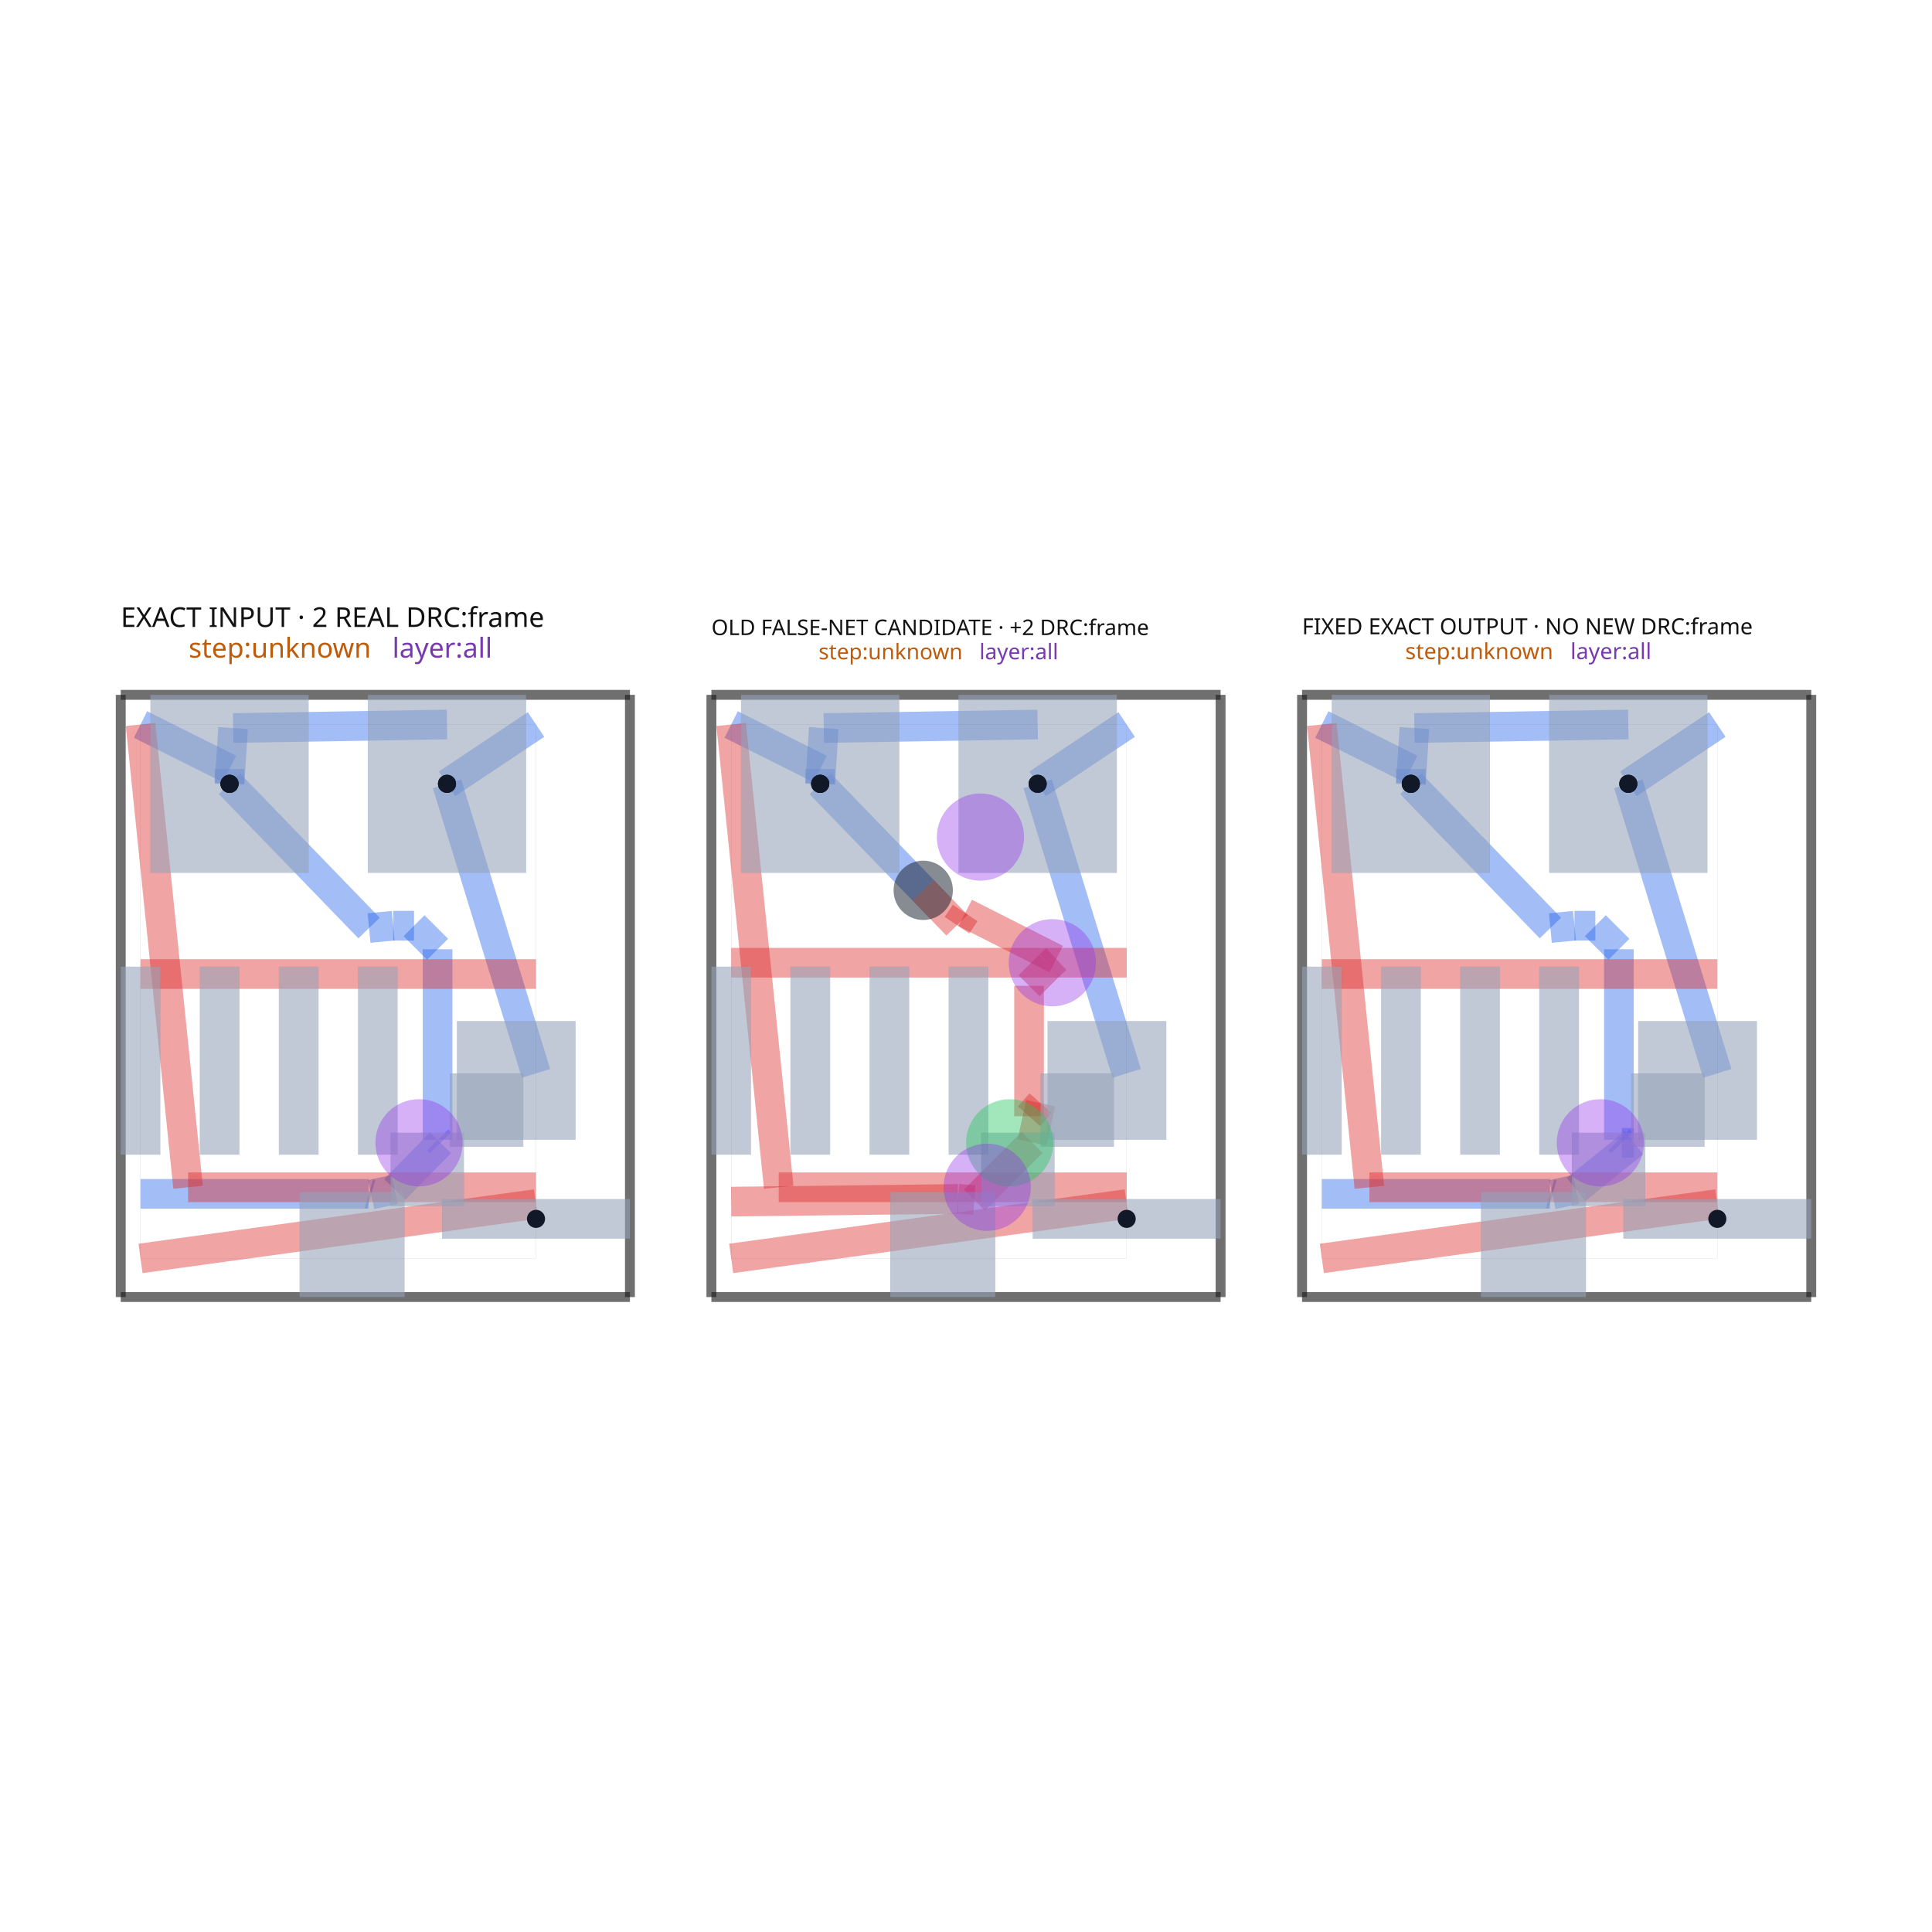
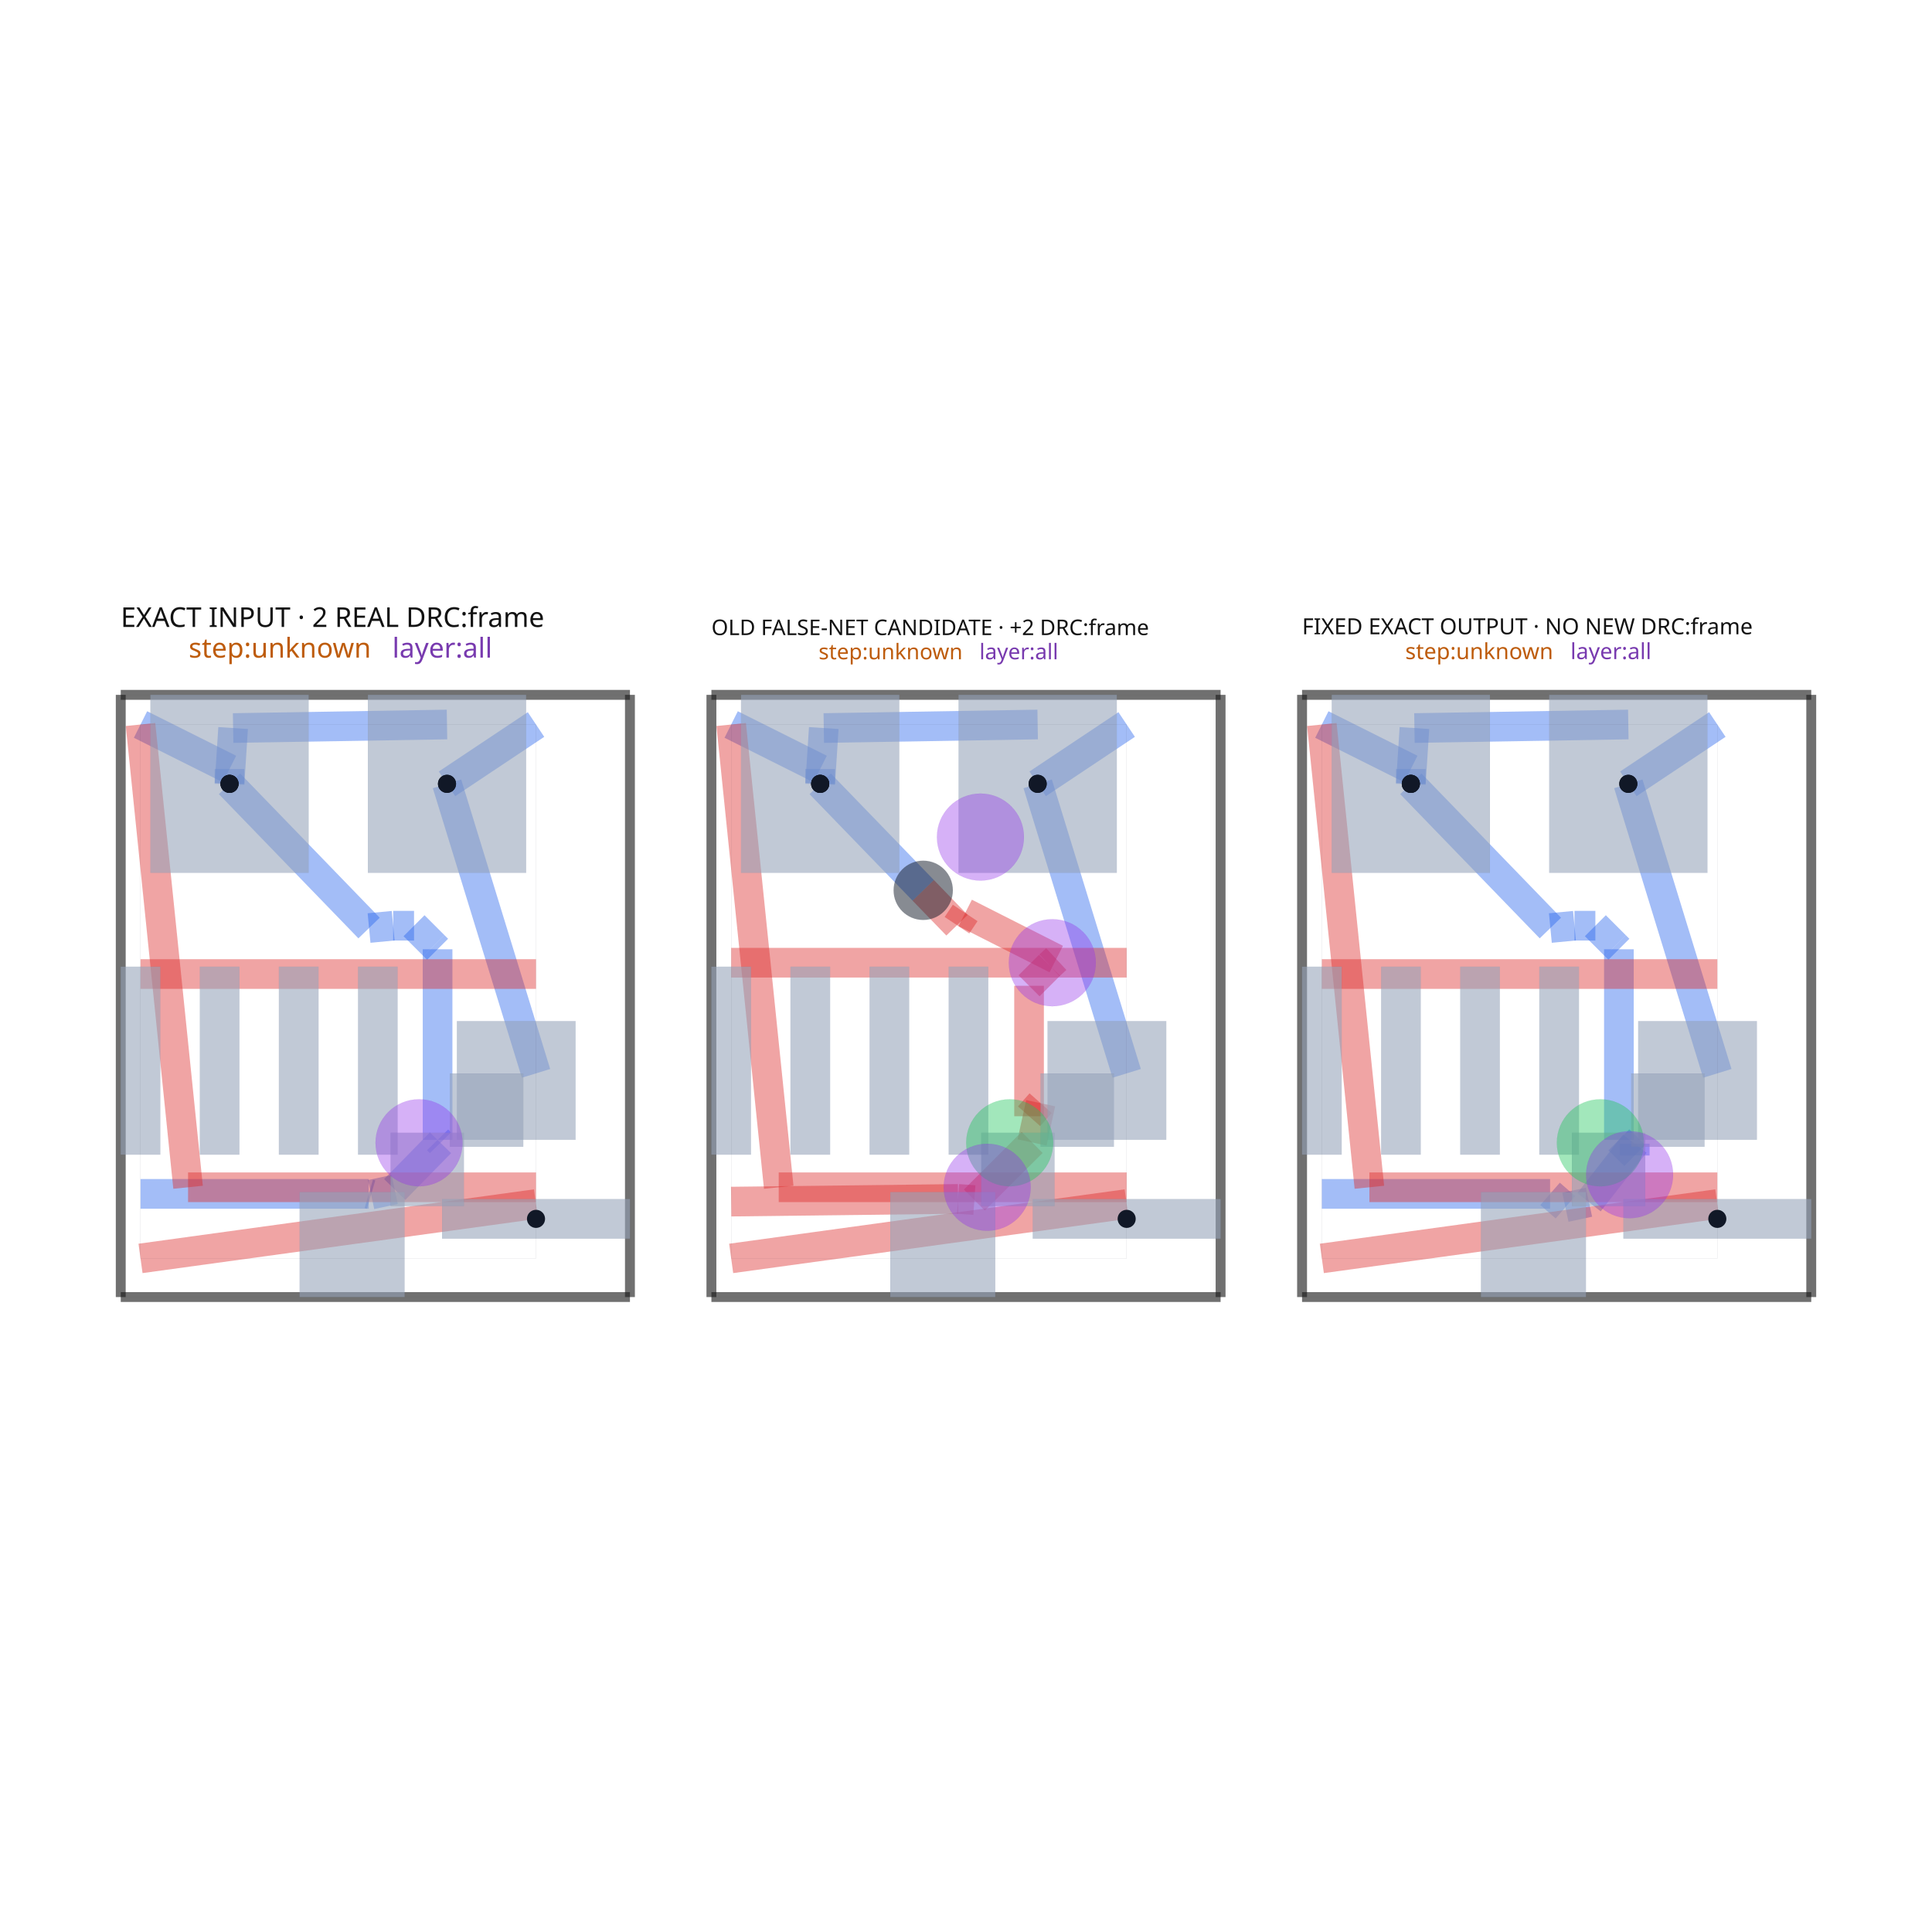
<svg xmlns="http://www.w3.org/2000/svg" width="640" height="640" viewBox="0 0 640 640">
  <rect width="100%" height="100%" fill="white" />
  <g>
    <polyline data-points="2.1,2.8953553390593267 1.6499000000000001,2.595355339059327" data-type="line" data-label="source_trace_44__source_trace_49_mst1 z0" points="177.56,240.002 148.076,259.654" fill="none" stroke="rgba(37, 99, 235, 0.42)" stroke-linejoin="round" stroke-width="9.826" />
  </g>
  <g>
    <polyline data-points="5.087,2.8953553390593267 4.6369,2.595355339059327" data-type="line" data-label="source_trace_44__source_trace_49_mst1 z0" points="373.223,240.002 343.739,259.654" fill="none" stroke="rgba(37, 99, 235, 0.42)" stroke-linejoin="round" stroke-width="9.826" />
  </g>
  <g>
    <polyline data-points="8.074,2.8953553390593267 7.623899999999999,2.595355339059327" data-type="line" data-label="source_trace_44__source_trace_49_mst1 z0" points="568.885,240.002 539.402,259.654" fill="none" stroke="rgba(37, 99, 235, 0.42)" stroke-linejoin="round" stroke-width="9.826" />
  </g>
  <g>
    <polyline data-points="2.1,1.131118630704007 1.6499000000000001,2.595355339059327" data-type="line" data-label="source_trace_44__source_trace_49_mst0 z0" points="177.56,355.568 148.076,259.654" fill="none" stroke="rgba(37, 99, 235, 0.42)" stroke-linejoin="round" stroke-width="9.826" />
  </g>
  <g>
    <polyline data-points="5.087,1.131118630704007 4.6369,2.595355339059327" data-type="line" data-label="source_trace_44__source_trace_49_mst0 z0" points="373.223,355.568 343.739,259.654" fill="none" stroke="rgba(37, 99, 235, 0.42)" stroke-linejoin="round" stroke-width="9.826" />
  </g>
  <g>
    <polyline data-points="8.074,1.131118630704007 7.623899999999999,2.595355339059327" data-type="line" data-label="source_trace_44__source_trace_49_mst0 z0" points="568.885,355.568 539.402,259.654" fill="none" stroke="rgba(37, 99, 235, 0.42)" stroke-linejoin="round" stroke-width="9.826" />
  </g>
  <g>
    <polyline data-points="0.10000000000000009,0.5217517103499443 1.2542252142761172,0.5217517103499443" data-type="line" data-label="source_net_1_mst9 z0" points="46.55,395.485 122.158,395.485" fill="none" stroke="rgba(37, 99, 235, 0.42)" stroke-linejoin="round" stroke-width="9.826" />
  </g>
  <g>
    <polyline data-points="1.2542252142761172,0.5217517103499443 1.266161915647825,0.5182461025621956" data-type="line" data-label="source_net_1_mst9 z0" points="122.158,395.485 122.94,395.714" fill="none" stroke="rgba(37, 99, 235, 0.42)" stroke-linejoin="round" stroke-width="9.826" />
  </g>
  <g>
    <polyline data-points="1.266161915647825,0.5182461025621956 1.3854799186359172,0.543796597755553" data-type="line" data-label="source_net_1_mst9 z0" points="122.94,395.714 130.755,394.041" fill="none" stroke="rgba(37, 99, 235, 0.42)" stroke-linejoin="round" stroke-width="9.826" />
  </g>
  <g>
    <polyline data-points="1.3854799186359172,0.543796597755553 1.6168924885839826,0.7800251412706336" data-type="line" data-label="source_net_1_mst9 z0" points="130.755,394.041 145.914,378.567" fill="none" stroke="rgba(37, 99, 235, 0.42)" stroke-linejoin="round" stroke-width="9.826" />
  </g>
  <g>
    <polyline data-points="1.6168924885839826,0.7800251412706336 1.602245926363953,0.7949929602654073" data-type="line" data-label="source_net_1_mst9 z0" points="145.914,378.567 144.955,377.586" fill="none" stroke="rgba(37, 99, 235, 0.42)" stroke-linejoin="round" stroke-width="9.826" />
  </g>
  <g>
    <polyline data-points="1.602245926363953,0.7949929602654073 1.602245926363953,1.7587880431623093" data-type="line" data-label="source_net_1_mst9 z0" points="144.955,377.586 144.955,314.453" fill="none" stroke="rgba(37, 99, 235, 0.42)" stroke-linejoin="round" stroke-width="9.826" />
  </g>
  <g>
    <polyline data-points="1.602245926363953,1.7587880431623093 1.5839377613076215,1.7770962082186408" data-type="line" data-label="source_net_1_mst9 z0" points="144.955,314.453 143.755,313.254" fill="none" stroke="rgba(37, 99, 235, 0.42)" stroke-linejoin="round" stroke-width="9.826" />
  </g>
  <g>
    <polyline data-points="1.5839377613076215,1.7770962082186408 1.4832134956832888,1.8778204738429736" data-type="line" data-label="source_net_1_mst9 z0" points="143.755,313.254 137.158,306.656" fill="none" stroke="rgba(37, 99, 235, 0.42)" stroke-linejoin="round" stroke-width="9.826" />
  </g>
  <g>
    <polyline data-points="1.4832134956832888,1.8778204738429736 1.3776286940295193,1.8778204738429736" data-type="line" data-label="source_net_1_mst9 z0" points="137.158,306.656 130.241,306.656" fill="none" stroke="rgba(37, 99, 235, 0.42)" stroke-linejoin="round" stroke-width="9.826" />
  </g>
  <g>
    <polyline data-points="1.3776286940295193,1.8778204738429736 1.2557183009479815,1.8661075519532604" data-type="line" data-label="source_net_1_mst9 z0" points="130.241,306.656 122.255,307.423" fill="none" stroke="rgba(37, 99, 235, 0.42)" stroke-linejoin="round" stroke-width="9.826" />
  </g>
  <g>
    <polyline data-points="1.2557183009479815,1.8661075519532604 0.5501,2.595355339059327" data-type="line" data-label="source_net_1_mst9 z0" points="122.255,307.423 76.034,259.654" fill="none" stroke="rgba(37, 99, 235, 0.42)" stroke-linejoin="round" stroke-width="9.826" />
  </g>
  <g>
    <polyline data-points="3.0869999999999997,0.4825649195689081 4.234344940333846,0.4962047658435864" data-type="line" data-label="source_net_1_mst9 z1" points="242.213,398.052 317.37,397.158" fill="none" stroke="rgba(220, 38, 38, 0.42)" stroke-linejoin="round" stroke-width="9.826" />
  </g>
  <g>
    <polyline data-points="4.234344940333846,0.4962047658435864 4.316845149401621,0.4904857215922389" data-type="line" data-label="source_net_1_mst9 z1" points="317.37,397.158 322.774,397.533" fill="none" stroke="rgba(220, 38, 38, 0.42)" stroke-linejoin="round" stroke-width="9.826" />
  </g>
  <g>
    <polyline data-points="4.316845149401621,0.4904857215922389 4.608886614007344,0.7818053727978933" data-type="line" data-label="source_net_1_mst9 z1" points="322.774,397.533 341.904,378.45" fill="none" stroke="rgba(220, 38, 38, 0.42)" stroke-linejoin="round" stroke-width="9.826" />
  </g>
  <g>
    <polyline data-points="4.608886614007344,0.7818053727978933 4.652,0.9803553390593276" data-type="line" data-label="source_net_1_mst9 z1" points="341.904,378.45 344.728,365.444" fill="none" stroke="rgba(220, 38, 38, 0.42)" stroke-linejoin="round" stroke-width="9.826" />
  </g>
  <g>
    <polyline data-points="4.652,0.9803553390593276 4.593392464656819,0.9142566149880711" data-type="line" data-label="source_net_1_mst9 z1" points="344.728,365.444 340.889,369.774" fill="none" stroke="rgba(220, 38, 38, 0.42)" stroke-linejoin="round" stroke-width="9.826" />
  </g>
  <g>
    <polyline data-points="4.593392464656819,0.9142566149880711 4.593392464656819,1.5741197894231869" data-type="line" data-label="source_net_1_mst9 z1" points="340.889,369.774 340.889,326.55" fill="none" stroke="rgba(220, 38, 38, 0.42)" stroke-linejoin="round" stroke-width="9.826" />
  </g>
  <g>
    <polyline data-points="4.593392464656819,1.5741197894231869 4.696832552063023,1.677559876829391" data-type="line" data-label="source_net_1_mst9 z1" points="340.889,326.55 347.665,319.774" fill="none" stroke="rgba(220, 38, 38, 0.42)" stroke-linejoin="round" stroke-width="9.826" />
  </g>
  <g>
    <polyline data-points="4.696832552063023,1.677559876829391 4.730896218101473,1.7091741426885134" data-type="line" data-label="source_net_1_mst9 z1" points="347.665,319.774 349.896,317.703" fill="none" stroke="rgba(220, 38, 38, 0.42)" stroke-linejoin="round" stroke-width="9.826" />
  </g>
  <g>
    <polyline data-points="4.730896218101473,1.7091741426885134 4.270375157626303,1.9423880461090537" data-type="line" data-label="source_net_1_mst9 z1" points="349.896,317.703 319.73,302.426" fill="none" stroke="rgba(220, 38, 38, 0.42)" stroke-linejoin="round" stroke-width="9.826" />
  </g>
  <g>
    <polyline data-points="4.270375157626303,1.9423880461090537 4.228954963712491,1.880330575499376" data-type="line" data-label="source_net_1_mst9 z1" points="319.73,302.426 317.017,306.491" fill="none" stroke="rgba(220, 38, 38, 0.42)" stroke-linejoin="round" stroke-width="9.826" />
  </g>
  <g>
    <polyline data-points="4.228954963712491,1.880330575499376 4.058185320950591,2.056819189216668" data-type="line" data-label="source_net_1_mst9 z1" points="317.017,306.491 305.83,294.931" fill="none" stroke="rgba(220, 38, 38, 0.42)" stroke-linejoin="round" stroke-width="9.826" />
  </g>
  <g>
    <polyline data-points="4.058185320950591,2.056819189216668 3.5370999999999997,2.595355339059327" data-type="line" data-label="source_net_1_mst9 z0" points="305.83,294.931 271.697,259.654" fill="none" stroke="rgba(37, 99, 235, 0.42)" stroke-linejoin="round" stroke-width="9.826" />
  </g>
  <g>
    <polyline data-points="6.074,0.5217517103499443 7.228225214276117,0.5217517103499443" data-type="line" data-label="source_net_1_mst9 z0" points="437.876,395.485 513.483,395.485" fill="none" stroke="rgba(37, 99, 235, 0.42)" stroke-linejoin="round" stroke-width="9.826" />
  </g>
  <g>
-     <polyline data-points="7.228225214276117,0.5217517103499443 7.240161915647825,0.5182461025621956" data-type="line" data-label="source_net_1_mst9 z0" points="513.483,395.485 514.265,395.714" fill="none" stroke="rgba(37, 99, 235, 0.42)" stroke-linejoin="round" stroke-width="9.826" />
-   </g>
-   <g>
-     <polyline data-points="7.240161915647825,0.5182461025621956 7.359479918635916,0.543796597755553" data-type="line" data-label="source_net_1_mst9 z0" points="514.265,395.714 522.081,394.041" fill="none" stroke="rgba(37, 99, 235, 0.42)" stroke-linejoin="round" stroke-width="9.826" />
-   </g>
-   <g>
-     <polyline data-points="7.359479918635916,0.543796597755553 7.6524462442919905,0.7800251412706336" data-type="line" data-label="source_net_1_mst9 z0" points="522.081,394.041 541.271,378.567" fill="none" stroke="rgba(37, 99, 235, 0.42)" stroke-linejoin="round" stroke-width="9.826" />
-   </g>
-   <g>
-     <polyline data-points="7.6524462442919905,0.7800251412706336 7.590892488583982,0.7800251412706336" data-type="line" data-label="source_net_1_mst9 z0" points="541.271,378.567 537.239,378.567" fill="none" stroke="rgba(37, 99, 235, 0.42)" stroke-linejoin="round" stroke-width="9.826" />
-   </g>
-   <g>
-     <polyline data-points="7.590892488583982,0.7800251412706336 7.576245926363953,0.7949929602654073" data-type="line" data-label="source_net_1_mst9 z0" points="537.239,378.567 536.28,377.586" fill="none" stroke="rgba(37, 99, 235, 0.42)" stroke-linejoin="round" stroke-width="9.826" />
+     <polyline data-points="7.228225214276117,0.5217517103499443 7.305752781857141,0.45399243241395393" data-type="line" data-label="source_net_1_mst9 z0" points="513.483,395.485 518.561,399.923" fill="none" stroke="rgba(37, 99, 235, 0.42)" stroke-linejoin="round" stroke-width="9.826" />
+   </g>
+   <g>
+     <polyline data-points="7.305752781857141,0.45399243241395393 7.425070784845232,0.4795429276073113" data-type="line" data-label="source_net_1_mst9 z0" points="518.561,399.923 526.377,398.25" fill="none" stroke="rgba(37, 99, 235, 0.42)" stroke-linejoin="round" stroke-width="9.826" />
+   </g>
+   <g>
+     <polyline data-points="7.425070784845232,0.4795429276073113 7.6564833547932984,0.7755634050908595" data-type="line" data-label="source_net_1_mst9 z0" points="526.377,398.25 541.536,378.859" fill="none" stroke="rgba(37, 99, 235, 0.42)" stroke-linejoin="round" stroke-width="9.826" />
+   </g>
+   <g>
+     <polyline data-points="7.6564833547932984,0.7755634050908595 7.6564833547932984,0.7157714711223919" data-type="line" data-label="source_net_1_mst9 z0" points="541.536,378.859 541.536,382.776" fill="none" stroke="rgba(37, 99, 235, 0.42)" stroke-linejoin="round" stroke-width="9.826" />
+   </g>
+   <g>
+     <polyline data-points="7.6564833547932984,0.7157714711223919 7.576245926363953,0.7949929602654073" data-type="line" data-label="source_net_1_mst9 z0" points="541.536,382.776 536.28,377.586" fill="none" stroke="rgba(37, 99, 235, 0.42)" stroke-linejoin="round" stroke-width="9.826" />
  </g>
  <g>
    <polyline data-points="7.576245926363953,0.7949929602654073 7.576245926363953,1.7587880431623093" data-type="line" data-label="source_net_1_mst9 z0" points="536.28,377.586 536.28,314.453" fill="none" stroke="rgba(37, 99, 235, 0.42)" stroke-linejoin="round" stroke-width="9.826" />
  </g>
  <g>
    <polyline data-points="7.576245926363953,1.7587880431623093 7.55793776130762,1.7770962082186408" data-type="line" data-label="source_net_1_mst9 z0" points="536.28,314.453 535.081,313.254" fill="none" stroke="rgba(37, 99, 235, 0.42)" stroke-linejoin="round" stroke-width="9.826" />
  </g>
  <g>
    <polyline data-points="7.55793776130762,1.7770962082186408 7.457213495683288,1.8778204738429736" data-type="line" data-label="source_net_1_mst9 z0" points="535.081,313.254 528.483,306.656" fill="none" stroke="rgba(37, 99, 235, 0.42)" stroke-linejoin="round" stroke-width="9.826" />
  </g>
  <g>
    <polyline data-points="7.457213495683288,1.8778204738429736 7.351628694029518,1.8778204738429736" data-type="line" data-label="source_net_1_mst9 z0" points="528.483,306.656 521.567,306.656" fill="none" stroke="rgba(37, 99, 235, 0.42)" stroke-linejoin="round" stroke-width="9.826" />
  </g>
  <g>
    <polyline data-points="7.351628694029518,1.8778204738429736 7.229718300947981,1.8661075519532604" data-type="line" data-label="source_net_1_mst9 z0" points="521.567,306.656 513.581,307.423" fill="none" stroke="rgba(37, 99, 235, 0.42)" stroke-linejoin="round" stroke-width="9.826" />
  </g>
  <g>
    <polyline data-points="7.229718300947981,1.8661075519532604 6.524099999999999,2.595355339059327" data-type="line" data-label="source_net_1_mst9 z0" points="513.581,307.423 467.359,259.654" fill="none" stroke="rgba(37, 99, 235, 0.42)" stroke-linejoin="round" stroke-width="9.826" />
  </g>
  <g>
    <polyline data-points="0.5501,2.595355339059327 0.5501,2.6702553390593273" data-type="line" data-label="source_net_1_mst8 z0" points="76.034,259.654 76.034,254.748" fill="none" stroke="rgba(37, 99, 235, 0.42)" stroke-linejoin="round" stroke-width="9.826" />
  </g>
  <g>
    <polyline data-points="0.5501,2.6702553390593273 0.10000000000000009,2.8953553390593267" data-type="line" data-label="source_net_1_mst8 z0" points="76.034,254.748 46.55,240.002" fill="none" stroke="rgba(37, 99, 235, 0.42)" stroke-linejoin="round" stroke-width="9.826" />
  </g>
  <g>
    <polyline data-points="3.5370999999999997,2.595355339059327 3.5370999999999997,2.6702553390593273" data-type="line" data-label="source_net_1_mst8 z0" points="271.697,259.654 271.697,254.748" fill="none" stroke="rgba(37, 99, 235, 0.42)" stroke-linejoin="round" stroke-width="9.826" />
  </g>
  <g>
    <polyline data-points="3.5370999999999997,2.6702553390593273 3.0869999999999997,2.8953553390593267" data-type="line" data-label="source_net_1_mst8 z0" points="271.697,254.748 242.213,240.002" fill="none" stroke="rgba(37, 99, 235, 0.42)" stroke-linejoin="round" stroke-width="9.826" />
  </g>
  <g>
    <polyline data-points="6.524099999999999,2.595355339059327 6.524099999999999,2.6702553390593273" data-type="line" data-label="source_net_1_mst8 z0" points="467.359,259.654 467.359,254.748" fill="none" stroke="rgba(37, 99, 235, 0.42)" stroke-linejoin="round" stroke-width="9.826" />
  </g>
  <g>
    <polyline data-points="6.524099999999999,2.6702553390593273 6.074,2.8953553390593267" data-type="line" data-label="source_net_1_mst8 z0" points="467.359,254.748 437.876,240.002" fill="none" stroke="rgba(37, 99, 235, 0.42)" stroke-linejoin="round" stroke-width="9.826" />
  </g>
  <g>
    <polyline data-points="0.5501,2.595355339059327 0.5682844799017643,2.877522261544291" data-type="line" data-label="source_net_1_mst5 z0" points="76.034,259.654 77.225,241.171" fill="none" stroke="rgba(37, 99, 235, 0.42)" stroke-linejoin="round" stroke-width="9.826" />
  </g>
  <g>
    <polyline data-points="0.5682844799017643,2.877522261544291 1.6499000000000001,2.8953553390593267" data-type="line" data-label="source_net_1_mst5 z0" points="77.225,241.171 148.076,240.002" fill="none" stroke="rgba(37, 99, 235, 0.42)" stroke-linejoin="round" stroke-width="9.826" />
  </g>
  <g>
    <polyline data-points="3.5370999999999997,2.595355339059327 3.555284479901764,2.877522261544291" data-type="line" data-label="source_net_1_mst5 z0" points="271.697,259.654 272.888,241.171" fill="none" stroke="rgba(37, 99, 235, 0.42)" stroke-linejoin="round" stroke-width="9.826" />
  </g>
  <g>
    <polyline data-points="3.555284479901764,2.877522261544291 4.6369,2.8953553390593267" data-type="line" data-label="source_net_1_mst5 z0" points="272.888,241.171 343.739,240.002" fill="none" stroke="rgba(37, 99, 235, 0.42)" stroke-linejoin="round" stroke-width="9.826" />
  </g>
  <g>
    <polyline data-points="6.524099999999999,2.595355339059327 6.542284479901763,2.877522261544291" data-type="line" data-label="source_net_1_mst5 z0" points="467.359,259.654 468.551,241.171" fill="none" stroke="rgba(37, 99, 235, 0.42)" stroke-linejoin="round" stroke-width="9.826" />
  </g>
  <g>
    <polyline data-points="6.542284479901763,2.877522261544291 7.623899999999999,2.8953553390593267" data-type="line" data-label="source_net_1_mst5 z0" points="468.551,241.171 539.402,240.002" fill="none" stroke="rgba(37, 99, 235, 0.42)" stroke-linejoin="round" stroke-width="9.826" />
  </g>
  <g>
    <polyline data-points="2.1,0.4703553390593278 0.10000000000000009,0.19535533905932745" data-type="line" data-label="source_net_1_mst15 z1" points="177.56,398.851 46.55,416.865" fill="none" stroke="rgba(220, 38, 38, 0.42)" stroke-linejoin="round" stroke-width="9.826" />
  </g>
  <g>
    <polyline data-points="5.087,0.4703553390593278 3.0869999999999997,0.19535533905932745" data-type="line" data-label="source_net_1_mst15 z1" points="373.223,398.851 242.213,416.865" fill="none" stroke="rgba(220, 38, 38, 0.42)" stroke-linejoin="round" stroke-width="9.826" />
  </g>
  <g>
    <polyline data-points="8.074,0.4703553390593278 6.074,0.19535533905932745" data-type="line" data-label="source_net_1_mst15 z1" points="568.885,398.851 437.876,416.865" fill="none" stroke="rgba(220, 38, 38, 0.42)" stroke-linejoin="round" stroke-width="9.826" />
  </g>
  <g>
    <polyline data-points="2.1,1.6334625283315116 0.10000000000000009,1.6334625283315116" data-type="line" data-label="source_net_0_mst7 z1" points="177.56,322.662 46.55,322.662" fill="none" stroke="rgba(220, 38, 38, 0.42)" stroke-linejoin="round" stroke-width="9.826" />
  </g>
  <g>
    <polyline data-points="5.087,1.6906979056471592 3.0869999999999997,1.6906979056471592" data-type="line" data-label="source_net_0_mst7 z1" points="373.223,318.913 242.213,318.913" fill="none" stroke="rgba(220, 38, 38, 0.42)" stroke-linejoin="round" stroke-width="9.826" />
  </g>
  <g>
    <polyline data-points="8.074,1.6334625283315116 6.074,1.6334625283315116" data-type="line" data-label="source_net_0_mst7 z1" points="568.885,322.662 437.876,322.662" fill="none" stroke="rgba(220, 38, 38, 0.42)" stroke-linejoin="round" stroke-width="9.826" />
  </g>
  <g>
    <polyline data-points="0.10000000000000009,2.8953553390593267 0.340411464669125,0.5551737695587784" data-type="line" data-label="source_net_0_mst5 z1" points="46.55,240.002 62.299,393.295" fill="none" stroke="rgba(220, 38, 38, 0.42)" stroke-linejoin="round" stroke-width="9.826" />
  </g>
  <g>
    <polyline data-points="0.340411464669125,0.5551737695587784 2.1,0.5551737695587784" data-type="line" data-label="source_net_0_mst5 z1" points="62.299,393.295 177.56,393.295" fill="none" stroke="rgba(220, 38, 38, 0.42)" stroke-linejoin="round" stroke-width="9.826" />
  </g>
  <g>
    <polyline data-points="2.1,0.3953553390593276 2.1,0.3953553390593276" data-type="line" data-label="source_net_0_mst5 z0" points="177.56,403.764 177.56,403.764" fill="none" stroke="rgba(37, 99, 235, 0.42)" stroke-linejoin="round" stroke-width="9.826" />
  </g>
  <g>
    <polyline data-points="3.0869999999999997,2.8953553390593267 3.327448526906363,0.5551367073215401" data-type="line" data-label="source_net_0_mst5 z1" points="242.213,240.002 257.964,393.298" fill="none" stroke="rgba(220, 38, 38, 0.42)" stroke-linejoin="round" stroke-width="9.826" />
  </g>
  <g>
    <polyline data-points="3.327448526906363,0.5551367073215401 5.087,0.5551367073215401" data-type="line" data-label="source_net_0_mst5 z1" points="257.964,393.298 373.223,393.298" fill="none" stroke="rgba(220, 38, 38, 0.42)" stroke-linejoin="round" stroke-width="9.826" />
  </g>
  <g>
    <polyline data-points="5.087,0.3953553390593276 5.087,0.3953553390593276" data-type="line" data-label="source_net_0_mst5 z0" points="373.223,403.764 373.223,403.764" fill="none" stroke="rgba(37, 99, 235, 0.42)" stroke-linejoin="round" stroke-width="9.826" />
  </g>
  <g>
    <polyline data-points="6.074,2.8953553390593267 6.314411464669124,0.5551737695587784" data-type="line" data-label="source_net_0_mst5 z1" points="437.876,240.002 453.624,393.295" fill="none" stroke="rgba(220, 38, 38, 0.42)" stroke-linejoin="round" stroke-width="9.826" />
  </g>
  <g>
    <polyline data-points="6.314411464669124,0.5551737695587784 8.074,0.5551737695587784" data-type="line" data-label="source_net_0_mst5 z1" points="453.624,393.295 568.885,393.295" fill="none" stroke="rgba(220, 38, 38, 0.42)" stroke-linejoin="round" stroke-width="9.826" />
  </g>
  <g>
    <polyline data-points="8.074,0.3953553390593276 8.074,0.3953553390593276" data-type="line" data-label="source_net_0_mst5 z0" points="568.885,403.764 568.885,403.764" fill="none" stroke="rgba(37, 99, 235, 0.42)" stroke-linejoin="round" stroke-width="9.826" />
  </g>
  <g>
    <polyline data-points="0,0 2.5749999999999997,0" data-type="line" data-label="" points="40,429.662 208.675,429.662" fill="none" stroke="rgba(25,25,25,0.62)" stroke-linejoin="round" stroke-width="3.275" />
  </g>
  <g>
    <polyline data-points="2.5749999999999997,0 2.5749999999999997,3.045355339059327" data-type="line" data-label="" points="208.675,429.662 208.675,230.177" fill="none" stroke="rgba(25,25,25,0.62)" stroke-linejoin="round" stroke-width="3.275" />
  </g>
  <g>
    <polyline data-points="2.5749999999999997,3.045355339059327 0,3.045355339059327" data-type="line" data-label="" points="208.675,230.177 40,230.177" fill="none" stroke="rgba(25,25,25,0.62)" stroke-linejoin="round" stroke-width="3.275" />
  </g>
  <g>
    <polyline data-points="0,3.045355339059327 0,0" data-type="line" data-label="" points="40,230.177 40,429.662" fill="none" stroke="rgba(25,25,25,0.62)" stroke-linejoin="round" stroke-width="3.275" />
  </g>
  <g>
    <polyline data-points="2.9869999999999997,0 5.561999999999999,0" data-type="line" data-label="" points="235.663,429.662 404.337,429.662" fill="none" stroke="rgba(25,25,25,0.62)" stroke-linejoin="round" stroke-width="3.275" />
  </g>
  <g>
    <polyline data-points="5.561999999999999,0 5.561999999999999,3.045355339059327" data-type="line" data-label="" points="404.337,429.662 404.337,230.177" fill="none" stroke="rgba(25,25,25,0.62)" stroke-linejoin="round" stroke-width="3.275" />
  </g>
  <g>
    <polyline data-points="5.561999999999999,3.045355339059327 2.9869999999999997,3.045355339059327" data-type="line" data-label="" points="404.337,230.177 235.663,230.177" fill="none" stroke="rgba(25,25,25,0.62)" stroke-linejoin="round" stroke-width="3.275" />
  </g>
  <g>
    <polyline data-points="2.9869999999999997,3.045355339059327 2.9869999999999997,0" data-type="line" data-label="" points="235.663,230.177 235.663,429.662" fill="none" stroke="rgba(25,25,25,0.62)" stroke-linejoin="round" stroke-width="3.275" />
  </g>
  <g>
    <polyline data-points="5.973999999999999,0 8.549,0" data-type="line" data-label="" points="431.325,429.662 600,429.662" fill="none" stroke="rgba(25,25,25,0.62)" stroke-linejoin="round" stroke-width="3.275" />
  </g>
  <g>
    <polyline data-points="8.549,0 8.549,3.045355339059327" data-type="line" data-label="" points="600,429.662 600,230.177" fill="none" stroke="rgba(25,25,25,0.62)" stroke-linejoin="round" stroke-width="3.275" />
  </g>
  <g>
    <polyline data-points="8.549,3.045355339059327 5.973999999999999,3.045355339059327" data-type="line" data-label="" points="600,230.177 431.325,230.177" fill="none" stroke="rgba(25,25,25,0.62)" stroke-linejoin="round" stroke-width="3.275" />
  </g>
  <g>
    <polyline data-points="5.973999999999999,3.045355339059327 5.973999999999999,0" data-type="line" data-label="" points="431.325,230.177 431.325,429.662" fill="none" stroke="rgba(25,25,25,0.62)" stroke-linejoin="round" stroke-width="3.275" />
  </g>
  <g>
    <rect data-type="rect" data-label="EXACT INPUT · 2 REAL DRC:frame step:unknown layer:all" data-x="1.2874999999999999" data-y="1.5226776695296635" x="40" y="230.177" width="168.675" height="199.485" fill="rgba(255,255,255,0)" stroke="rgba(25,25,25,0.42)" stroke-width="0.015" />
  </g>
  <g>
    <rect data-type="rect" data-label="" data-x="2.1" data-y="0.3953553390593276" x="146.445" y="397.214" width="62.23" height="13.101" fill="rgba(148, 163, 184, 0.58)" stroke="#64748b" stroke-width="0.015" />
  </g>
  <g>
    <rect data-type="rect" data-label="" data-x="1.3000000000000003" data-y="1.1953553390593274" x="118.606" y="320.246" width="13.101" height="62.23" fill="rgba(148, 163, 184, 0.58)" stroke="#64748b" stroke-width="0.015" />
  </g>
  <g>
    <rect data-type="rect" data-label="" data-x="0.9000000000000004" data-y="1.1953553390593274" x="92.404" y="320.246" width="13.101" height="62.23" fill="rgba(148, 163, 184, 0.58)" stroke="#64748b" stroke-width="0.015" />
  </g>
  <g>
    <rect data-type="rect" data-label="" data-x="0.5000000000000004" data-y="1.1953553390593274" x="66.202" y="320.246" width="13.101" height="62.23" fill="rgba(148, 163, 184, 0.58)" stroke="#64748b" stroke-width="0.015" />
  </g>
  <g>
    <rect data-type="rect" data-label="" data-x="0.10000000000000009" data-y="1.1953553390593274" x="40" y="320.246" width="13.101" height="62.23" fill="rgba(148, 163, 184, 0.58)" stroke="#64748b" stroke-width="0.015" />
  </g>
  <g>
    <rect data-type="rect" data-label="" data-x="0.5501" data-y="2.595355339059327" x="49.832" y="230.177" width="52.404" height="58.954" fill="rgba(148, 163, 184, 0.58)" stroke="#64748b" stroke-width="0.015" />
  </g>
  <g>
    <rect data-type="rect" data-label="" data-x="1.6499000000000001" data-y="2.595355339059327" x="121.874" y="230.177" width="52.404" height="58.954" fill="rgba(148, 163, 184, 0.58)" stroke="#64748b" stroke-width="0.015" />
  </g>
  <g>
    <rect data-type="rect" data-label="" data-x="2.0000000000000004" data-y="1.0953553390593278" x="151.358" y="338.26" width="39.303" height="39.303" fill="rgba(148, 163, 184, 0.58)" stroke="#64748b" stroke-width="0.015" />
  </g>
  <g>
    <rect data-type="rect" data-label="trace_obstacle_pcb_trace_0_0_0_wire_approx_4" data-x="1.1700000000000004" data-y="0.26535533905932773" x="99.259" y="394.898" width="34.764" height="34.764" fill="rgba(148, 163, 184, 0.58)" stroke="#64748b" stroke-width="0.015" />
  </g>
  <g>
    <rect data-type="rect" data-label="trace_obstacle_pcb_trace_0_0_1_wire" data-x="1.5499999999999994" data-y="0.6453553390593267" x="129.391" y="375.246" width="24.283" height="24.283" fill="rgba(148, 163, 184, 0.58)" stroke="#64748b" stroke-width="0.015" />
  </g>
  <g>
    <rect data-type="rect" data-label="trace_obstacle_pcb_trace_0_0_1_wire_approx_1" data-x="1.85" data-y="0.9453553390593274" x="149.042" y="355.595" width="24.283" height="24.283" fill="rgba(148, 163, 184, 0.58)" stroke="#64748b" stroke-width="0.015" />
  </g>
  <g>
    <rect data-type="rect" data-label="focused nRF hotspot" data-x="1.1" data-y="1.545355339059327" x="46.55" y="240.002" width="131.009" height="176.863" fill="rgba(255, 255, 255, 0)" stroke="#0f172a" stroke-width="0.015" />
  </g>
  <g>
    <rect data-type="rect" data-label="OLD FALSE-NET CANDIDATE · +2 DRC:frame step:unknown layer:all" data-x="4.2745" data-y="1.5226776695296635" x="235.663" y="230.177" width="168.675" height="199.485" fill="rgba(255,255,255,0)" stroke="rgba(25,25,25,0.42)" stroke-width="0.015" />
  </g>
  <g>
    <rect data-type="rect" data-label="" data-x="5.087" data-y="0.3953553390593276" x="342.108" y="397.214" width="62.23" height="13.101" fill="rgba(148, 163, 184, 0.58)" stroke="#64748b" stroke-width="0.015" />
  </g>
  <g>
    <rect data-type="rect" data-label="" data-x="4.287" data-y="1.1953553390593274" x="314.268" y="320.246" width="13.101" height="62.23" fill="rgba(148, 163, 184, 0.58)" stroke="#64748b" stroke-width="0.015" />
  </g>
  <g>
    <rect data-type="rect" data-label="" data-x="3.887" data-y="1.1953553390593274" x="288.066" y="320.246" width="13.101" height="62.23" fill="rgba(148, 163, 184, 0.58)" stroke="#64748b" stroke-width="0.015" />
  </g>
  <g>
    <rect data-type="rect" data-label="" data-x="3.487" data-y="1.1953553390593274" x="261.865" y="320.246" width="13.101" height="62.23" fill="rgba(148, 163, 184, 0.58)" stroke="#64748b" stroke-width="0.015" />
  </g>
  <g>
    <rect data-type="rect" data-label="" data-x="3.0869999999999997" data-y="1.1953553390593274" x="235.663" y="320.246" width="13.101" height="62.23" fill="rgba(148, 163, 184, 0.58)" stroke="#64748b" stroke-width="0.015" />
  </g>
  <g>
    <rect data-type="rect" data-label="" data-x="3.5370999999999997" data-y="2.595355339059327" x="245.495" y="230.177" width="52.404" height="58.954" fill="rgba(148, 163, 184, 0.58)" stroke="#64748b" stroke-width="0.015" />
  </g>
  <g>
    <rect data-type="rect" data-label="" data-x="4.6369" data-y="2.595355339059327" x="317.537" y="230.177" width="52.404" height="58.954" fill="rgba(148, 163, 184, 0.58)" stroke="#64748b" stroke-width="0.015" />
  </g>
  <g>
    <rect data-type="rect" data-label="" data-x="4.987" data-y="1.0953553390593278" x="347.021" y="338.26" width="39.303" height="39.303" fill="rgba(148, 163, 184, 0.58)" stroke="#64748b" stroke-width="0.015" />
  </g>
  <g>
    <rect data-type="rect" data-label="trace_obstacle_pcb_trace_0_0_0_wire_approx_4" data-x="4.157" data-y="0.26535533905932773" x="294.921" y="394.898" width="34.764" height="34.764" fill="rgba(148, 163, 184, 0.58)" stroke="#64748b" stroke-width="0.015" />
  </g>
  <g>
    <rect data-type="rect" data-label="trace_obstacle_pcb_trace_0_0_1_wire" data-x="4.536999999999999" data-y="0.6453553390593267" x="325.053" y="375.246" width="24.283" height="24.283" fill="rgba(148, 163, 184, 0.58)" stroke="#64748b" stroke-width="0.015" />
  </g>
  <g>
    <rect data-type="rect" data-label="trace_obstacle_pcb_trace_0_0_1_wire_approx_1" data-x="4.837" data-y="0.9453553390593274" x="344.705" y="355.595" width="24.283" height="24.283" fill="rgba(148, 163, 184, 0.58)" stroke="#64748b" stroke-width="0.015" />
  </g>
  <g>
    <rect data-type="rect" data-label="focused nRF hotspot" data-x="4.087" data-y="1.545355339059327" x="242.213" y="240.002" width="131.009" height="176.863" fill="rgba(255, 255, 255, 0)" stroke="#0f172a" stroke-width="0.015" />
  </g>
  <g>
    <rect data-type="rect" data-label="FIXED EXACT OUTPUT · NO NEW DRC:frame step:unknown layer:all" data-x="7.261499999999999" data-y="1.5226776695296635" x="431.325" y="230.177" width="168.675" height="199.485" fill="rgba(255,255,255,0)" stroke="rgba(25,25,25,0.42)" stroke-width="0.015" />
  </g>
  <g>
    <rect data-type="rect" data-label="" data-x="8.074" data-y="0.3953553390593276" x="537.77" y="397.214" width="62.23" height="13.101" fill="rgba(148, 163, 184, 0.58)" stroke="#64748b" stroke-width="0.015" />
  </g>
  <g>
    <rect data-type="rect" data-label="" data-x="7.273999999999999" data-y="1.1953553390593274" x="509.931" y="320.246" width="13.101" height="62.23" fill="rgba(148, 163, 184, 0.58)" stroke="#64748b" stroke-width="0.015" />
  </g>
  <g>
    <rect data-type="rect" data-label="" data-x="6.874" data-y="1.1953553390593274" x="483.729" y="320.246" width="13.101" height="62.23" fill="rgba(148, 163, 184, 0.58)" stroke="#64748b" stroke-width="0.015" />
  </g>
  <g>
    <rect data-type="rect" data-label="" data-x="6.474" data-y="1.1953553390593274" x="457.527" y="320.246" width="13.101" height="62.23" fill="rgba(148, 163, 184, 0.58)" stroke="#64748b" stroke-width="0.015" />
  </g>
  <g>
    <rect data-type="rect" data-label="" data-x="6.074" data-y="1.1953553390593274" x="431.325" y="320.246" width="13.101" height="62.23" fill="rgba(148, 163, 184, 0.58)" stroke="#64748b" stroke-width="0.015" />
  </g>
  <g>
    <rect data-type="rect" data-label="" data-x="6.524099999999999" data-y="2.595355339059327" x="441.158" y="230.177" width="52.404" height="58.954" fill="rgba(148, 163, 184, 0.58)" stroke="#64748b" stroke-width="0.015" />
  </g>
  <g>
    <rect data-type="rect" data-label="" data-x="7.623899999999999" data-y="2.595355339059327" x="513.2" y="230.177" width="52.404" height="58.954" fill="rgba(148, 163, 184, 0.58)" stroke="#64748b" stroke-width="0.015" />
  </g>
  <g>
    <rect data-type="rect" data-label="" data-x="7.974" data-y="1.0953553390593278" x="542.683" y="338.26" width="39.303" height="39.303" fill="rgba(148, 163, 184, 0.58)" stroke="#64748b" stroke-width="0.015" />
  </g>
  <g>
    <rect data-type="rect" data-label="trace_obstacle_pcb_trace_0_0_0_wire_approx_4" data-x="7.144" data-y="0.26535533905932773" x="490.584" y="394.898" width="34.764" height="34.764" fill="rgba(148, 163, 184, 0.58)" stroke="#64748b" stroke-width="0.015" />
  </g>
  <g>
    <rect data-type="rect" data-label="trace_obstacle_pcb_trace_0_0_1_wire" data-x="7.523999999999999" data-y="0.6453553390593267" x="520.716" y="375.246" width="24.283" height="24.283" fill="rgba(148, 163, 184, 0.58)" stroke="#64748b" stroke-width="0.015" />
  </g>
  <g>
    <rect data-type="rect" data-label="trace_obstacle_pcb_trace_0_0_1_wire_approx_1" data-x="7.824" data-y="0.9453553390593274" x="540.367" y="355.595" width="24.283" height="24.283" fill="rgba(148, 163, 184, 0.58)" stroke="#64748b" stroke-width="0.015" />
  </g>
  <g>
    <rect data-type="rect" data-label="focused nRF hotspot" data-x="7.074" data-y="1.545355339059327" x="437.876" y="240.002" width="131.009" height="176.863" fill="rgba(255, 255, 255, 0)" stroke="#0f172a" stroke-width="0.015" />
  </g>
-   <circle data-type="circle" data-label="" data-x="1.5084462442919908" data-y="0.7800251412706336" cx="138.81" cy="378.567" r="14.411" fill="rgba(147, 51, 234, 0.38)" stroke="#7e22ce" stroke-width="0.015" />
+   <circle data-type="circle" data-label="" data-x="1.5084462442919917" data-y="0.7800251412706336" cx="138.81" cy="378.567" r="14.411" fill="rgba(147, 51, 234, 0.38)" stroke="#7e22ce" stroke-width="0.015" />
  <circle data-type="circle" data-label="" data-x="4.058185320950591" data-y="2.056819189216668" cx="305.83" cy="294.931" r="9.826" fill="rgba(17, 24, 39, 0.5)" stroke="rgba(248, 250, 252, 0.5)" stroke-width="0.015" />
-   <circle data-type="circle" data-label="" data-x="4.4954462442919905" data-y="0.7800251412706336" cx="334.473" cy="378.567" r="14.411" fill="rgba(34, 197, 94, 0.42)" stroke="#16a34a" stroke-width="0.015" />
+   <circle data-type="circle" data-label="" data-x="4.495446244291991" data-y="0.7800251412706336" cx="334.473" cy="378.567" r="14.411" fill="rgba(34, 197, 94, 0.42)" stroke="#16a34a" stroke-width="0.015" />
  <circle data-type="circle" data-label="" data-x="4.381656323252917" data-y="0.5551367073215401" cx="327.019" cy="393.298" r="14.411" fill="rgba(147, 51, 234, 0.38)" stroke="#7e22ce" stroke-width="0.015" />
  <circle data-type="circle" data-label="" data-x="4.710988484958832" data-y="1.6906979056471592" cx="348.592" cy="318.913" r="14.411" fill="rgba(147, 51, 234, 0.38)" stroke="#7e22ce" stroke-width="0.015" />
  <circle data-type="circle" data-label="" data-x="4.347542660475296" data-y="2.326087264137998" cx="324.785" cy="277.292" r="14.411" fill="rgba(147, 51, 234, 0.38)" stroke="#7e22ce" stroke-width="0.015" />
-   <circle data-type="circle" data-label="" data-x="7.482446244291991" data-y="0.7800251412706336" cx="530.136" cy="378.567" r="14.411" fill="rgba(147, 51, 234, 0.38)" stroke="#7e22ce" stroke-width="0.015" />
+   <circle data-type="circle" data-label="" data-x="7.482446244291991" data-y="0.7800251412706336" cx="530.136" cy="378.567" r="14.411" fill="rgba(34, 197, 94, 0.42)" stroke="#16a34a" stroke-width="0.015" />
+   <circle data-type="circle" data-label="" data-x="7.630370705652574" data-y="0.6187578617190823" cx="539.825" cy="389.13" r="14.411" fill="rgba(147, 51, 234, 0.38)" stroke="#7e22ce" stroke-width="0.015" />
  <text data-type="text" data-label="EXACT INPUT · 2 REAL DRC:frame" data-x="2.220446049250313e-16" data-y="3.3482141025001875" x="40" y="210.338" fill="rgb(18,18,18)" font-size="9.069" font-family="sans-serif" text-anchor="start" dominant-baseline="text-after-edge">EXACT INPUT · 2 REAL DRC:frame</text>
  <text data-type="text" data-label="step:unknown" data-x="0.34333333333333327" data-y="3.193160339059327" x="62.49" y="220.495" fill="rgb(190,92,12)" font-size="9.069" font-family="sans-serif" text-anchor="start" dominant-baseline="text-after-edge">step:unknown</text>
  <text data-type="text" data-label=" layer:all" data-x="1.373333333333333" data-y="3.193160339059327" x="129.96" y="220.495" fill="rgb(120,58,175)" font-size="9.069" font-family="sans-serif" text-anchor="start" dominant-baseline="text-after-edge"> layer:all</text>
  <text data-type="text" data-label="OLD FALSE-NET CANDIDATE · +2 DRC:frame" data-x="2.987" data-y="3.3155712049336903" x="235.663" y="212.476" fill="rgb(18,18,18)" font-size="7.159" font-family="sans-serif" text-anchor="start" dominant-baseline="text-after-edge">OLD FALSE-NET CANDIDATE · +2 DRC:frame</text>
  <text data-type="text" data-label="step:unknown" data-x="3.5291052631578945" data-y="3.193160339059327" x="271.173" y="220.495" fill="rgb(190,92,12)" font-size="7.159" font-family="sans-serif" text-anchor="start" dominant-baseline="text-after-edge">step:unknown</text>
  <text data-type="text" data-label=" layer:all" data-x="4.342263157894736" data-y="3.193160339059327" x="324.439" y="220.495" fill="rgb(120,58,175)" font-size="7.159" font-family="sans-serif" text-anchor="start" dominant-baseline="text-after-edge"> layer:all</text>
  <text data-type="text" data-label="FIXED EXACT OUTPUT · NO NEW DRC:frame" data-x="5.973999999999999" data-y="3.3188796067140784" x="431.325" y="212.26" fill="rgb(18,18,18)" font-size="7.353" font-family="sans-serif" text-anchor="start" dominant-baseline="text-after-edge">FIXED EXACT OUTPUT · NO NEW DRC:frame</text>
  <text data-type="text" data-label="step:unknown" data-x="6.495959459459458" data-y="3.193160339059327" x="465.516" y="220.495" fill="rgb(190,92,12)" font-size="7.353" font-family="sans-serif" text-anchor="start" dominant-baseline="text-after-edge">step:unknown</text>
  <text data-type="text" data-label=" layer:all" data-x="7.331094594594593" data-y="3.193160339059327" x="520.221" y="220.495" fill="rgb(120,58,175)" font-size="7.353" font-family="sans-serif" text-anchor="start" dominant-baseline="text-after-edge"> layer:all</text>
  <g>
    <circle data-type="point" data-label="source_net_1_mst5" data-x="0.5501" data-y="2.595355339059327" cx="76.034" cy="259.654" r="3" fill="#111827" />
  </g>
  <g>
    <circle data-type="point" data-label="source_net_1_mst8" data-x="0.5501" data-y="2.595355339059327" cx="76.034" cy="259.654" r="3" fill="#111827" />
  </g>
  <g>
    <circle data-type="point" data-label="source_net_1_mst9" data-x="0.5501" data-y="2.595355339059327" cx="76.034" cy="259.654" r="3" fill="#111827" />
  </g>
  <g>
    <circle data-type="point" data-label="source_net_0_mst5" data-x="2.1" data-y="0.3953553390593276" cx="177.56" cy="403.764" r="3" fill="#111827" />
  </g>
  <g>
    <circle data-type="point" data-label="source_trace_44__source_trace_49_mst0" data-x="1.6499000000000001" data-y="2.595355339059327" cx="148.076" cy="259.654" r="3" fill="#111827" />
  </g>
  <g>
    <circle data-type="point" data-label="source_trace_44__source_trace_49_mst1" data-x="1.6499000000000001" data-y="2.595355339059327" cx="148.076" cy="259.654" r="3" fill="#111827" />
  </g>
  <g>
    <circle data-type="point" data-label="source_net_1_mst5" data-x="3.5370999999999997" data-y="2.595355339059327" cx="271.697" cy="259.654" r="3" fill="#111827" />
  </g>
  <g>
    <circle data-type="point" data-label="source_net_1_mst8" data-x="3.5370999999999997" data-y="2.595355339059327" cx="271.697" cy="259.654" r="3" fill="#111827" />
  </g>
  <g>
    <circle data-type="point" data-label="source_net_1_mst9" data-x="3.5370999999999997" data-y="2.595355339059327" cx="271.697" cy="259.654" r="3" fill="#111827" />
  </g>
  <g>
    <circle data-type="point" data-label="source_net_0_mst5" data-x="5.087" data-y="0.3953553390593276" cx="373.223" cy="403.764" r="3" fill="#111827" />
  </g>
  <g>
    <circle data-type="point" data-label="source_trace_44__source_trace_49_mst0" data-x="4.6369" data-y="2.595355339059327" cx="343.739" cy="259.654" r="3" fill="#111827" />
  </g>
  <g>
    <circle data-type="point" data-label="source_trace_44__source_trace_49_mst1" data-x="4.6369" data-y="2.595355339059327" cx="343.739" cy="259.654" r="3" fill="#111827" />
  </g>
  <g>
    <circle data-type="point" data-label="source_net_1_mst5" data-x="6.524099999999999" data-y="2.595355339059327" cx="467.359" cy="259.654" r="3" fill="#111827" />
  </g>
  <g>
    <circle data-type="point" data-label="source_net_1_mst8" data-x="6.524099999999999" data-y="2.595355339059327" cx="467.359" cy="259.654" r="3" fill="#111827" />
  </g>
  <g>
    <circle data-type="point" data-label="source_net_1_mst9" data-x="6.524099999999999" data-y="2.595355339059327" cx="467.359" cy="259.654" r="3" fill="#111827" />
  </g>
  <g>
    <circle data-type="point" data-label="source_net_0_mst5" data-x="8.074" data-y="0.3953553390593276" cx="568.885" cy="403.764" r="3" fill="#111827" />
  </g>
  <g>
    <circle data-type="point" data-label="source_trace_44__source_trace_49_mst0" data-x="7.623899999999999" data-y="2.595355339059327" cx="539.402" cy="259.654" r="3" fill="#111827" />
  </g>
  <g>
    <circle data-type="point" data-label="source_trace_44__source_trace_49_mst1" data-x="7.623899999999999" data-y="2.595355339059327" cx="539.402" cy="259.654" r="3" fill="#111827" />
  </g>
  <g id="crosshair" style="display: none">
    <line id="crosshair-h" y1="0" y2="640" stroke="#666" stroke-width="0.5" />
    <line id="crosshair-v" x1="0" x2="640" stroke="#666" stroke-width="0.5" />
    <text id="coordinates" font-family="monospace" font-size="12" fill="#666" />
  </g>
</svg>
